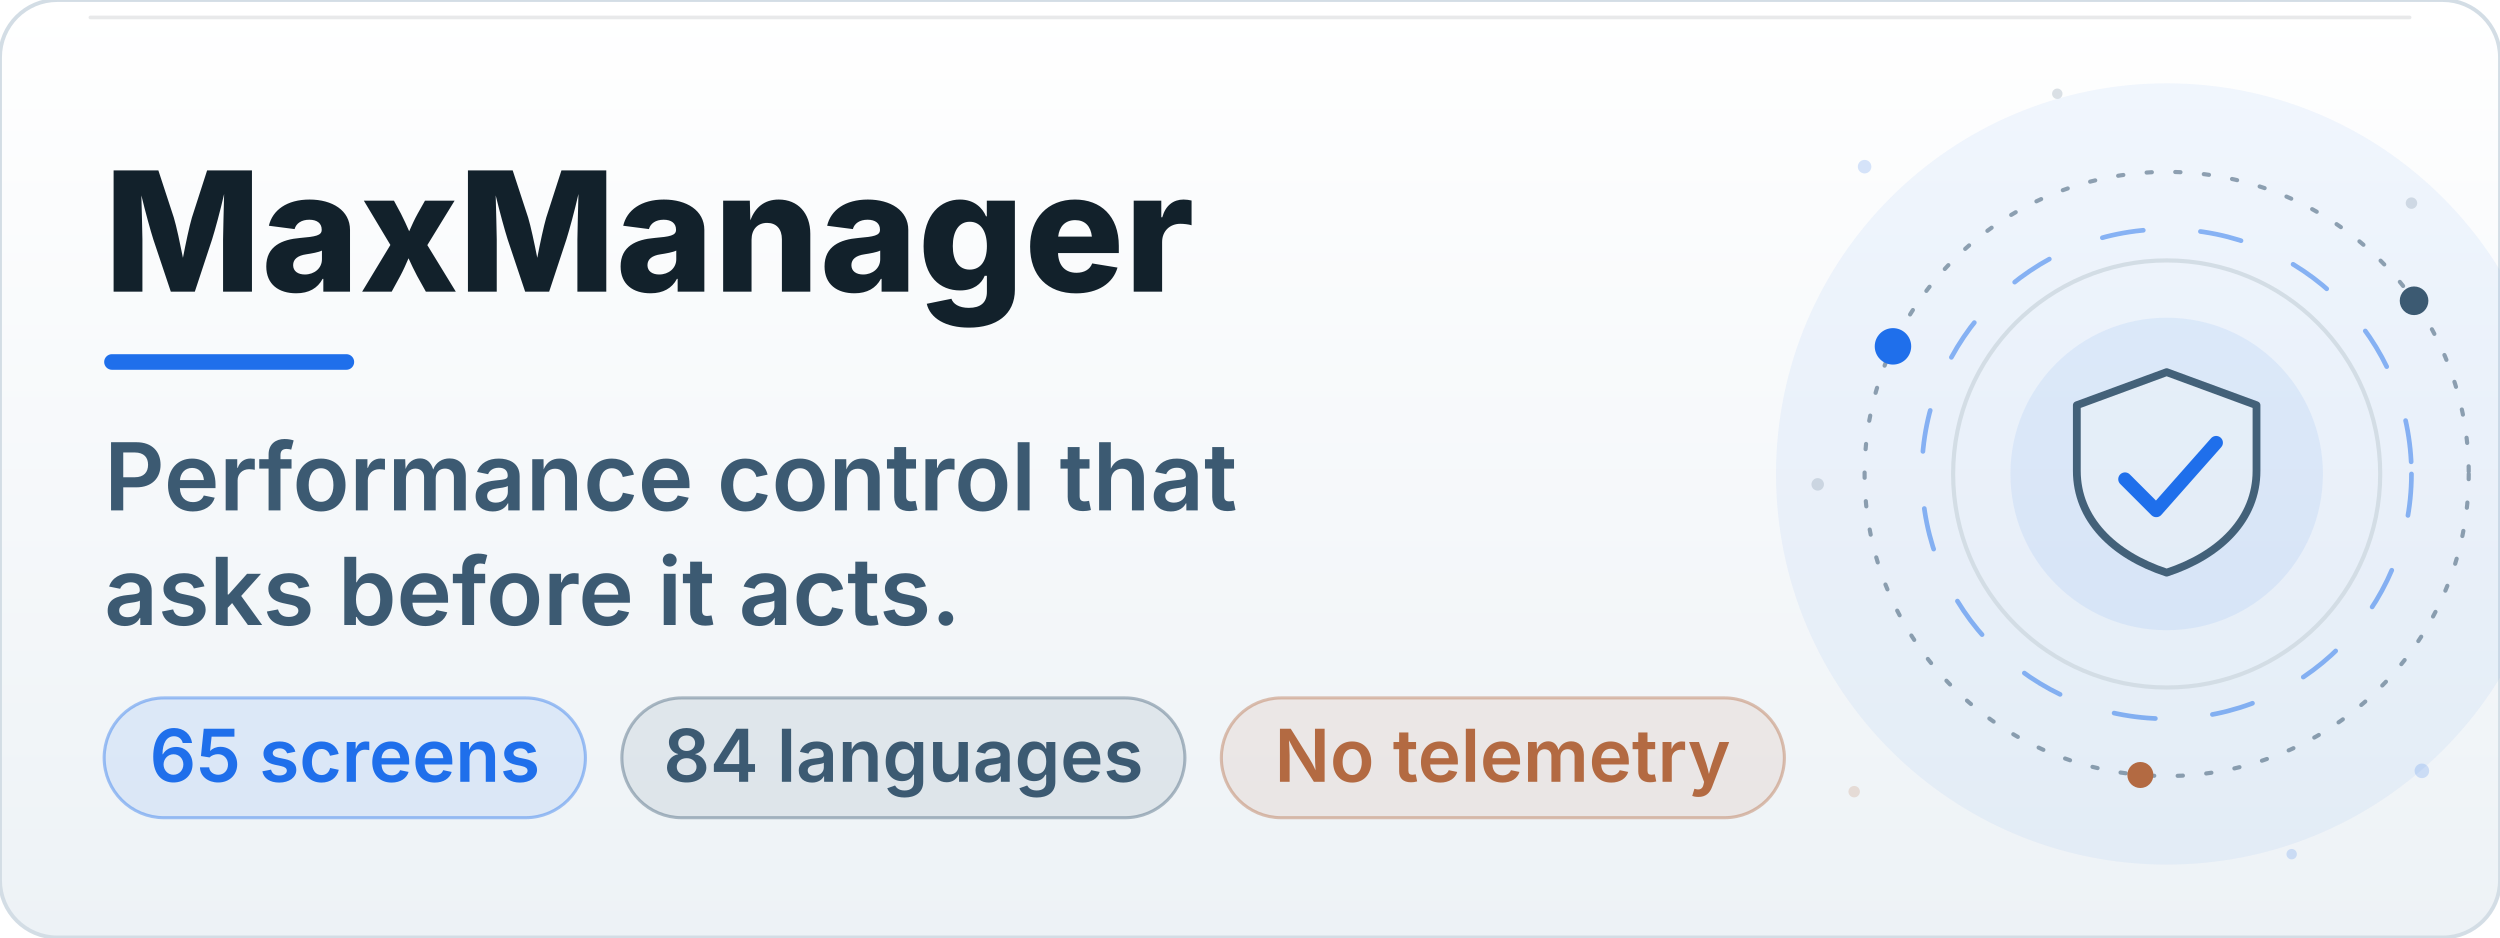
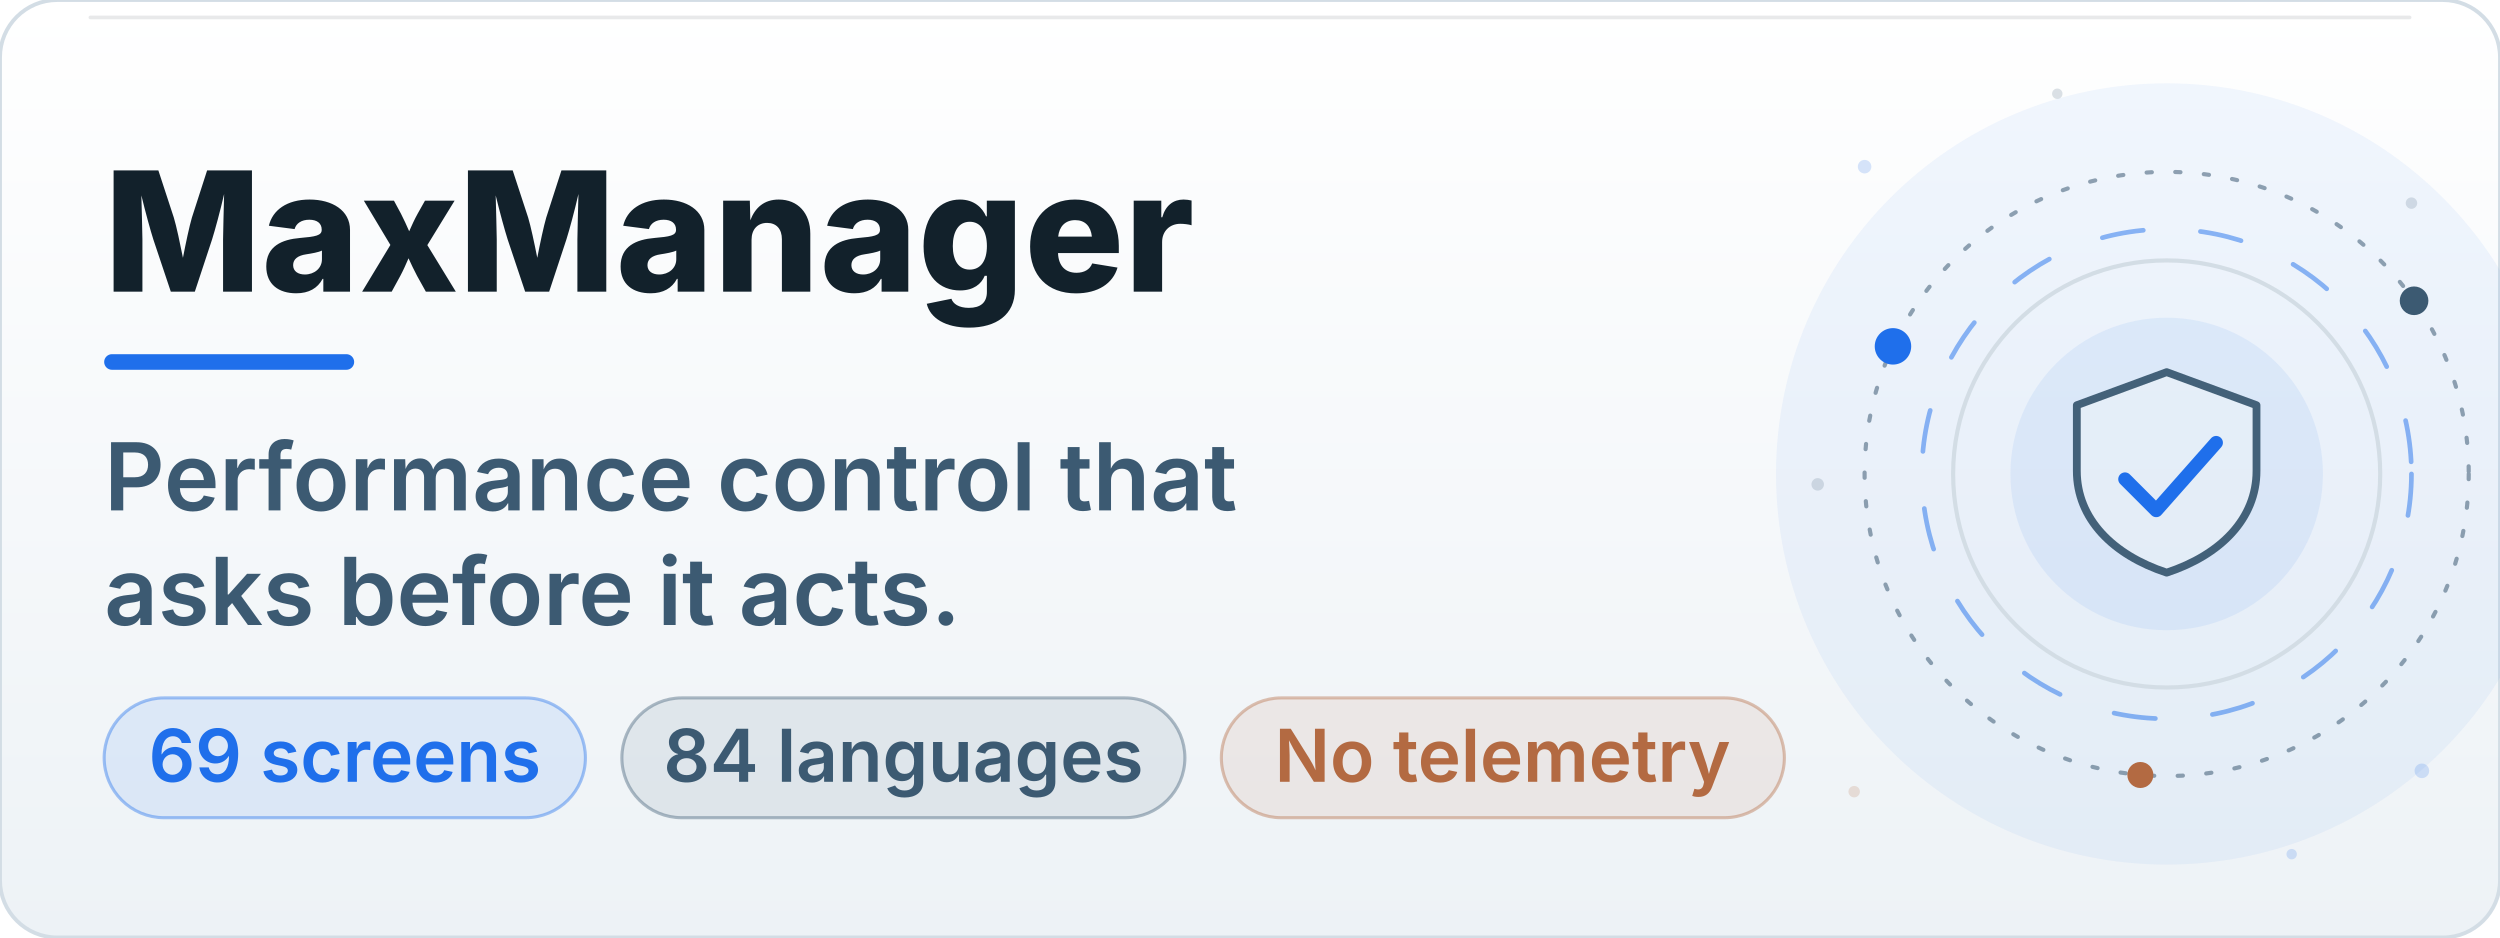
<svg xmlns="http://www.w3.org/2000/svg" viewBox="0 0 960 360" width="960" height="360" role="img" aria-labelledby="bt bd">
  <defs>
    <linearGradient id="bn" x1="0" y1="0" x2="0" y2="1">
      <stop offset="0" stop-color="#FFFFFF" />
      <stop offset="1" stop-color="#EDF2F6" />
    </linearGradient>
    <linearGradient id="bn-glare" x1="0" y1="0" x2="1" y2="0">
      <stop offset="0" stop-color="#1558C0" stop-opacity="0" />
      <stop offset="0.5" stop-color="#1558C0" stop-opacity="0.11" />
      <stop offset="1" stop-color="#1558C0" stop-opacity="0" />
    </linearGradient>
    <clipPath id="bn-wipe">
      <rect x="40" y="44" width="520" height="96">
        <animate attributeName="width" values="0;520" keyTimes="0;1" dur="1.3s" repeatCount="1" fill="freeze" />
      </rect>
    </clipPath>
  </defs>
  <rect x="0.0" y="0.0" width="960.0" height="360.0" rx="22" fill="url(#bn)" stroke="#D3DDE5" stroke-width="1.5" />
  <rect x="34.0" y="6.0" width="892.0" height="1.4" rx="0.7" fill="#12212B" opacity="0.10" />
  <circle cx="832.0" cy="182.0" r="150.0" fill="#1F6FEB" opacity="0.06">
    <animate attributeName="opacity" values="0.06;0.14;0.06" keyTimes="0;0.5;1" dur="9.0s" repeatCount="indefinite" />
  </circle>
  <circle cx="832" cy="182" r="82" fill="none" stroke="#D3DDE5" stroke-width="1.6" />
  <circle cx="832" cy="182" r="60" fill="#1F6FEB" opacity="0.08">
    <animate attributeName="opacity" values="0.06;0.15;0.06" keyTimes="0;0.5;1" dur="7s" repeatCount="indefinite" />
  </circle>
  <g>
    <animateTransform attributeName="transform" type="rotate" values="0 832 182;360 832 182" keyTimes="0;1" dur="48s" repeatCount="indefinite" />
    <circle cx="832" cy="182" r="116" fill="none" stroke="#3C5A72" stroke-width="1.6" stroke-dasharray="2 9" stroke-linecap="round" opacity="0.55" />
    <circle cx="726.9" cy="133.0" r="7" fill="#1F6FEB" opacity="1.0" />
    <circle cx="927.0" cy="115.5" r="5.5" fill="#3C5A72" opacity="1.0" />
    <circle cx="821.9" cy="297.6" r="5" fill="#B36A42" opacity="1.0" />
  </g>
  <g>
    <animateTransform attributeName="transform" type="rotate" values="360 832 182;0 832 182" keyTimes="0;1" dur="34s" repeatCount="indefinite" />
    <circle cx="832" cy="182" r="94" fill="none" stroke="#1F6FEB" stroke-width="1.8" stroke-dasharray="16 22" stroke-linecap="round" opacity="0.5" />
  </g>
  <path d="M832.0 142.9 L866.5 155.6 L866.5 180.8 C866.5 199.2 852.7 213.1 832.0 219.9 C811.3 213.1 797.5 199.2 797.5 180.8 L797.5 155.6 Z" fill="#EDF2F6" fill-opacity="0.55" stroke="#3C5A72" stroke-width="3" stroke-linejoin="round" opacity="0.95" />
  <path d="M816.0 184.0 L828.0 196.0 L851.0 170.0" fill="none" stroke="#1F6FEB" stroke-width="5.2" stroke-linecap="round" stroke-linejoin="round" stroke-dasharray="62" stroke-dashoffset="0">
    <animate attributeName="stroke-dashoffset" values="62;0;0;62" keyTimes="0;0.14;0.86;1" dur="9.6s" begin="0.0s" repeatCount="indefinite" />
  </path>
  <circle cx="716" cy="64" r="2.6" fill="#1F6FEB" opacity="0.18">
    <animate attributeName="opacity" values="0.18;0.9;0.18" keyTimes="0;0.5;1" dur="5.0s" begin="0.0s" repeatCount="indefinite" />
  </circle>
  <circle cx="926" cy="78" r="2.2" fill="#3C5A72" opacity="0.18">
    <animate attributeName="opacity" values="0.18;0.9;0.18" keyTimes="0;0.5;1" dur="6.0s" begin="1.4s" repeatCount="indefinite" />
  </circle>
  <circle cx="930" cy="296" r="2.8" fill="#1F6FEB" opacity="0.18">
    <animate attributeName="opacity" values="0.18;0.9;0.18" keyTimes="0;0.5;1" dur="5.5s" begin="2.2s" repeatCount="indefinite" />
  </circle>
  <circle cx="712" cy="304" r="2.2" fill="#B36A42" opacity="0.18">
    <animate attributeName="opacity" values="0.18;0.9;0.18" keyTimes="0;0.5;1" dur="6.5s" begin="0.8s" repeatCount="indefinite" />
  </circle>
  <circle cx="790" cy="36" r="2.0" fill="#3C5A72" opacity="0.18">
    <animate attributeName="opacity" values="0.18;0.9;0.18" keyTimes="0;0.5;1" dur="5.0s" begin="3.0s" repeatCount="indefinite" />
  </circle>
  <circle cx="880" cy="328" r="2.0" fill="#1F6FEB" opacity="0.18">
    <animate attributeName="opacity" values="0.18;0.9;0.18" keyTimes="0;0.5;1" dur="6.0s" begin="1.9s" repeatCount="indefinite" />
  </circle>
  <circle cx="698" cy="186" r="2.4" fill="#3C5A72" opacity="0.18">
    <animate attributeName="opacity" values="0.18;0.9;0.18" keyTimes="0;0.5;1" dur="5.5s" begin="2.6s" repeatCount="indefinite" />
  </circle>
  <rect x="12" y="18" width="120" height="324" fill="url(#bn-glare)" opacity="0">
    <animateTransform attributeName="transform" type="translate" values="0 0;0 0;820 0;820 0" keyTimes="0;0.55;0.8;1" dur="11s" repeatCount="indefinite" />
    <animate attributeName="opacity" values="0;0;1;1;0;0" keyTimes="0;0.55;0.58;0.77;0.8;1" dur="11s" repeatCount="indefinite" />
  </rect>
  <g clip-path="url(#bn-wipe)">
    <text x="40.0" y="112.0" font-size="64" fill="#12212B" font-weight="800" font-family="-apple-system, 'Segoe UI', Inter, Roboto, Helvetica, Arial, sans-serif">MaxManager</text>
  </g>
  <rect x="40.0" y="136.0" width="96" height="6" rx="3.0" fill="#1F6FEB">
    <animate attributeName="width" values="96;230;230;96" keyTimes="0;0.16;0.84;1" dur="8s" repeatCount="indefinite" />
    <animate attributeName="fill" values="#1F6FEB;#1558C0;#1F6FEB" keyTimes="0;0.5;1" dur="8s" repeatCount="indefinite" />
  </rect>
  <g>
    <animate attributeName="opacity" values="0;0;1" keyTimes="0;0.4;1" dur="1.4s" begin="0s" fill="freeze" />
    <text x="40.0" y="196.0" font-size="36" fill="#3C5A72" font-weight="600" font-family="-apple-system, 'Segoe UI', Inter, Roboto, Helvetica, Arial, sans-serif">Performance control that</text>
  </g>
  <g>
    <animate attributeName="opacity" values="0;0;1" keyTimes="0;0.4;1" dur="1.4s" begin="0s" fill="freeze" />
    <text x="40.0" y="240.0" font-size="36" fill="#3C5A72" font-weight="600" font-family="-apple-system, 'Segoe UI', Inter, Roboto, Helvetica, Arial, sans-serif">asks before it acts.</text>
  </g>
  <rect x="40.0" y="268.0" width="184.8" height="46.0" rx="23.0" fill="#1F6FEB" opacity="0.10" />
  <rect x="40.0" y="268.0" width="184.8" height="46.0" rx="23.0" fill="none" stroke="#1F6FEB" stroke-width="1.2" opacity="0.40" />
-   <text x="132.4" y="300.2" font-size="28" fill="#1F6FEB" text-anchor="middle" font-weight="600" font-family="-apple-system, 'Segoe UI', Inter, Roboto, Helvetica, Arial, sans-serif">65 screens</text>
+   <text x="132.4" y="300.2" font-size="28" fill="#1F6FEB" text-anchor="middle" font-weight="600" font-family="-apple-system, 'Segoe UI', Inter, Roboto, Helvetica, Arial, sans-serif">69 screens</text>
  <rect x="238.8" y="268.0" width="216.2" height="46.0" rx="23.0" fill="#3C5A72" opacity="0.10" />
  <rect x="238.8" y="268.0" width="216.2" height="46.0" rx="23.0" fill="none" stroke="#3C5A72" stroke-width="1.2" opacity="0.40" />
  <text x="346.9" y="300.2" font-size="28" fill="#3C5A72" text-anchor="middle" font-weight="600" font-family="-apple-system, 'Segoe UI', Inter, Roboto, Helvetica, Arial, sans-serif">84 languages</text>
  <rect x="469.0" y="268.0" width="216.2" height="46.0" rx="23.0" fill="#B36A42" opacity="0.10" />
  <rect x="469.0" y="268.0" width="216.2" height="46.0" rx="23.0" fill="none" stroke="#B36A42" stroke-width="1.2" opacity="0.40" />
  <text x="577.0" y="300.2" font-size="28" fill="#B36A42" text-anchor="middle" font-weight="600" font-family="-apple-system, 'Segoe UI', Inter, Roboto, Helvetica, Arial, sans-serif">No telemetry</text>
</svg>
